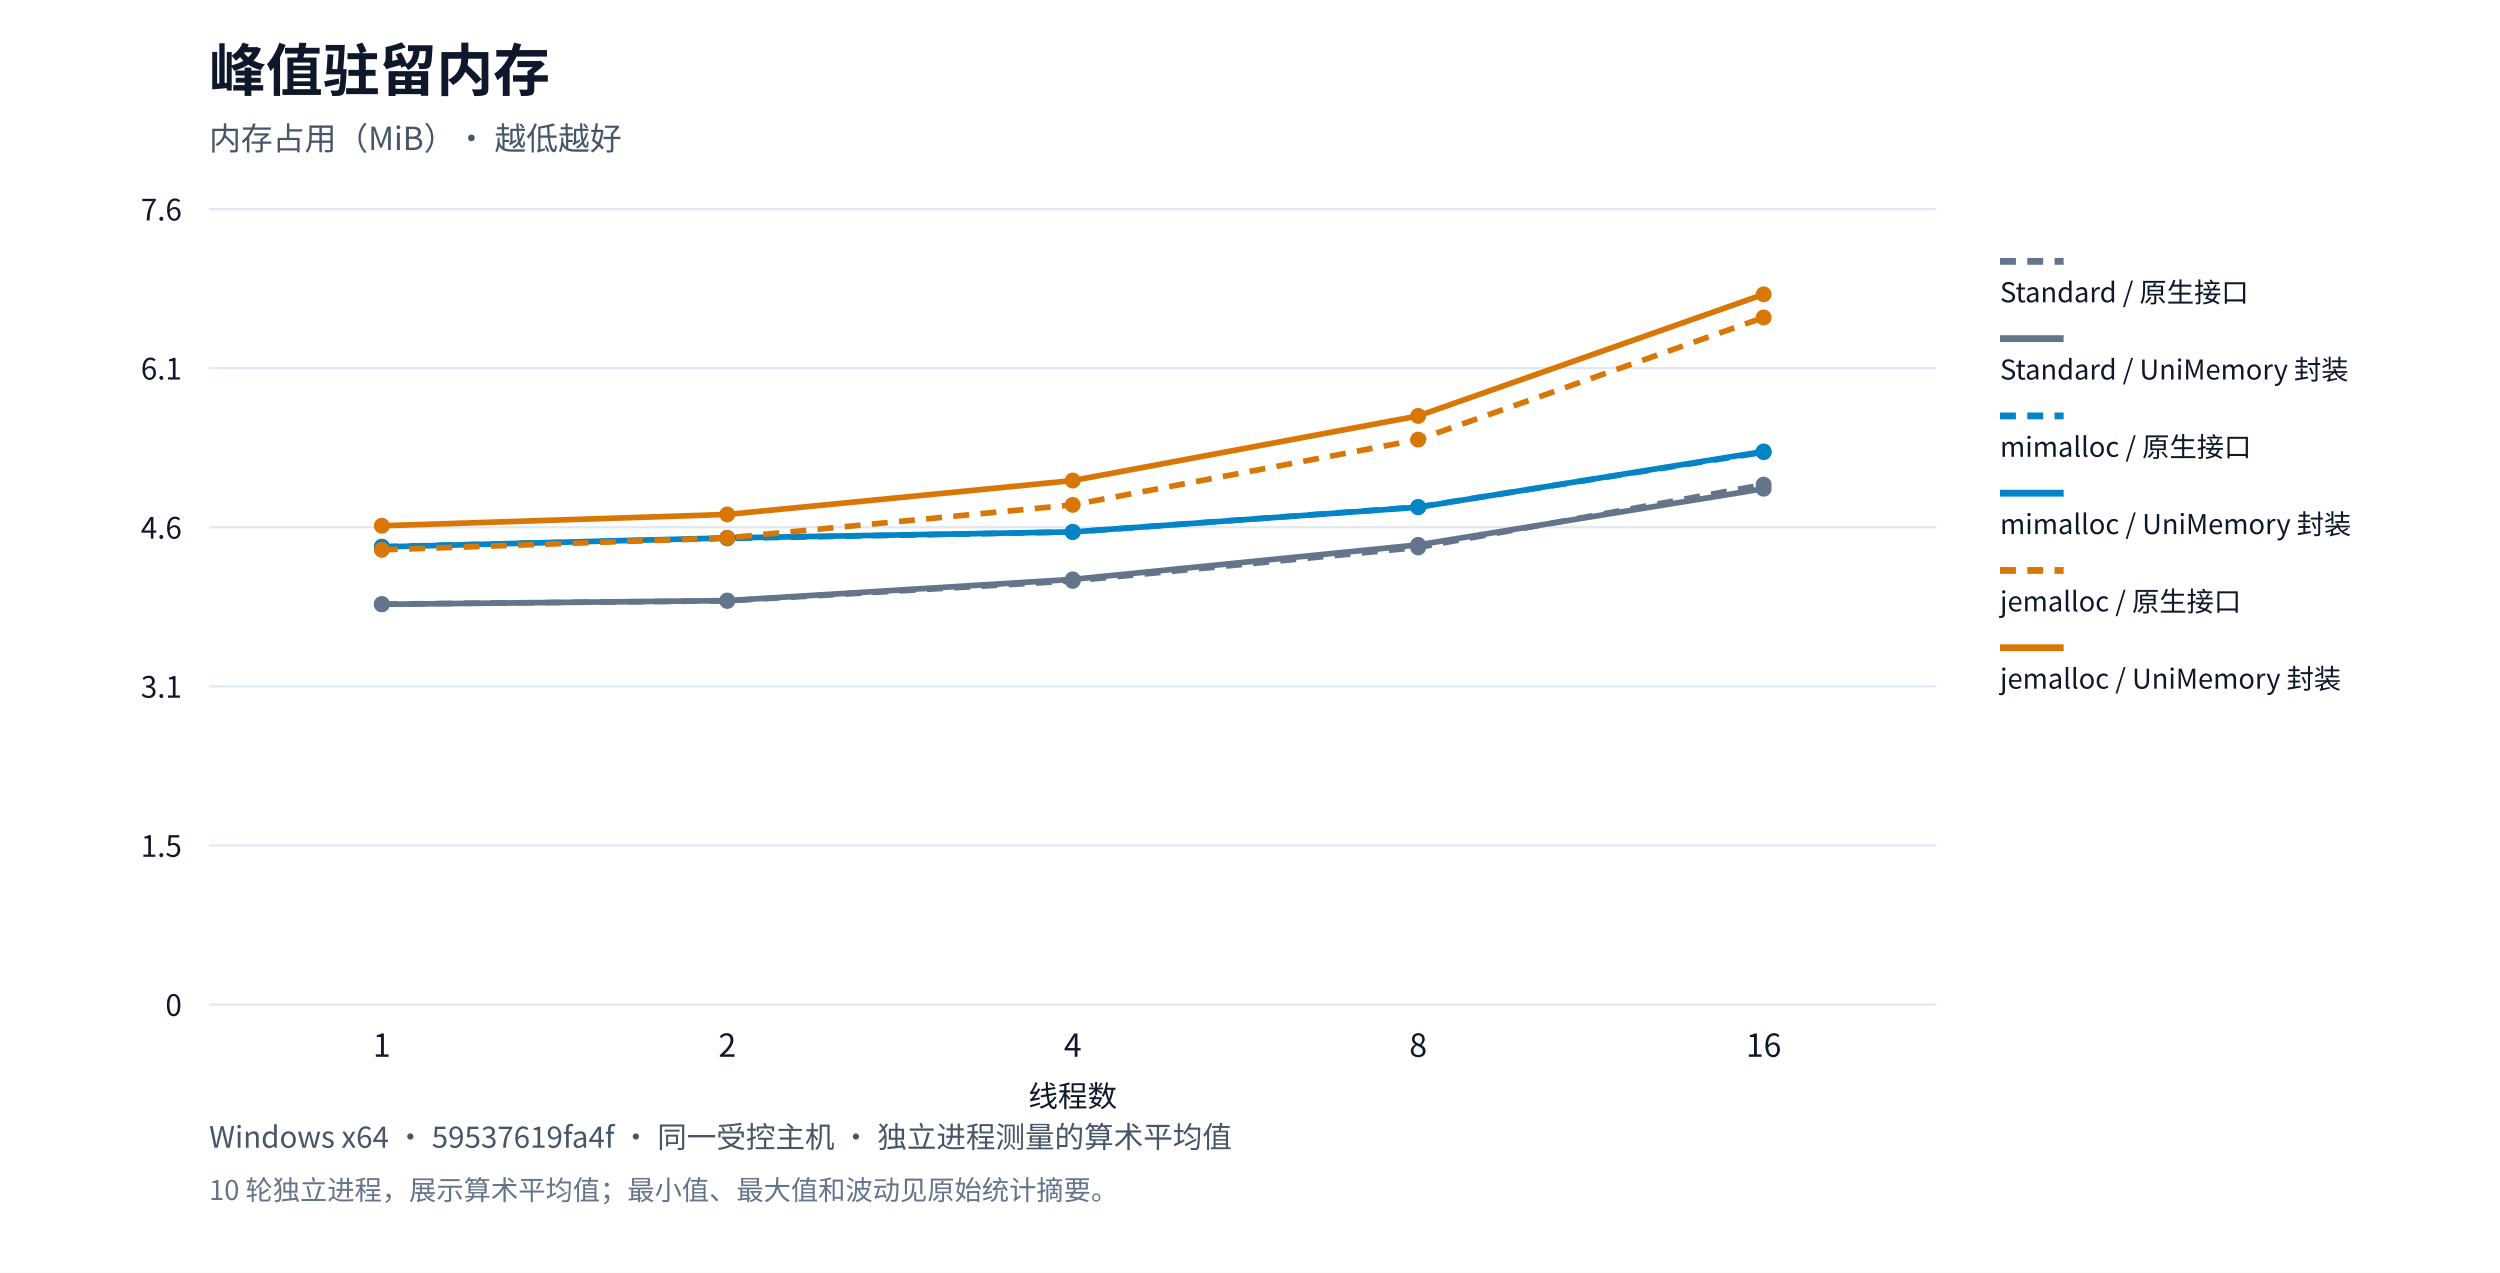
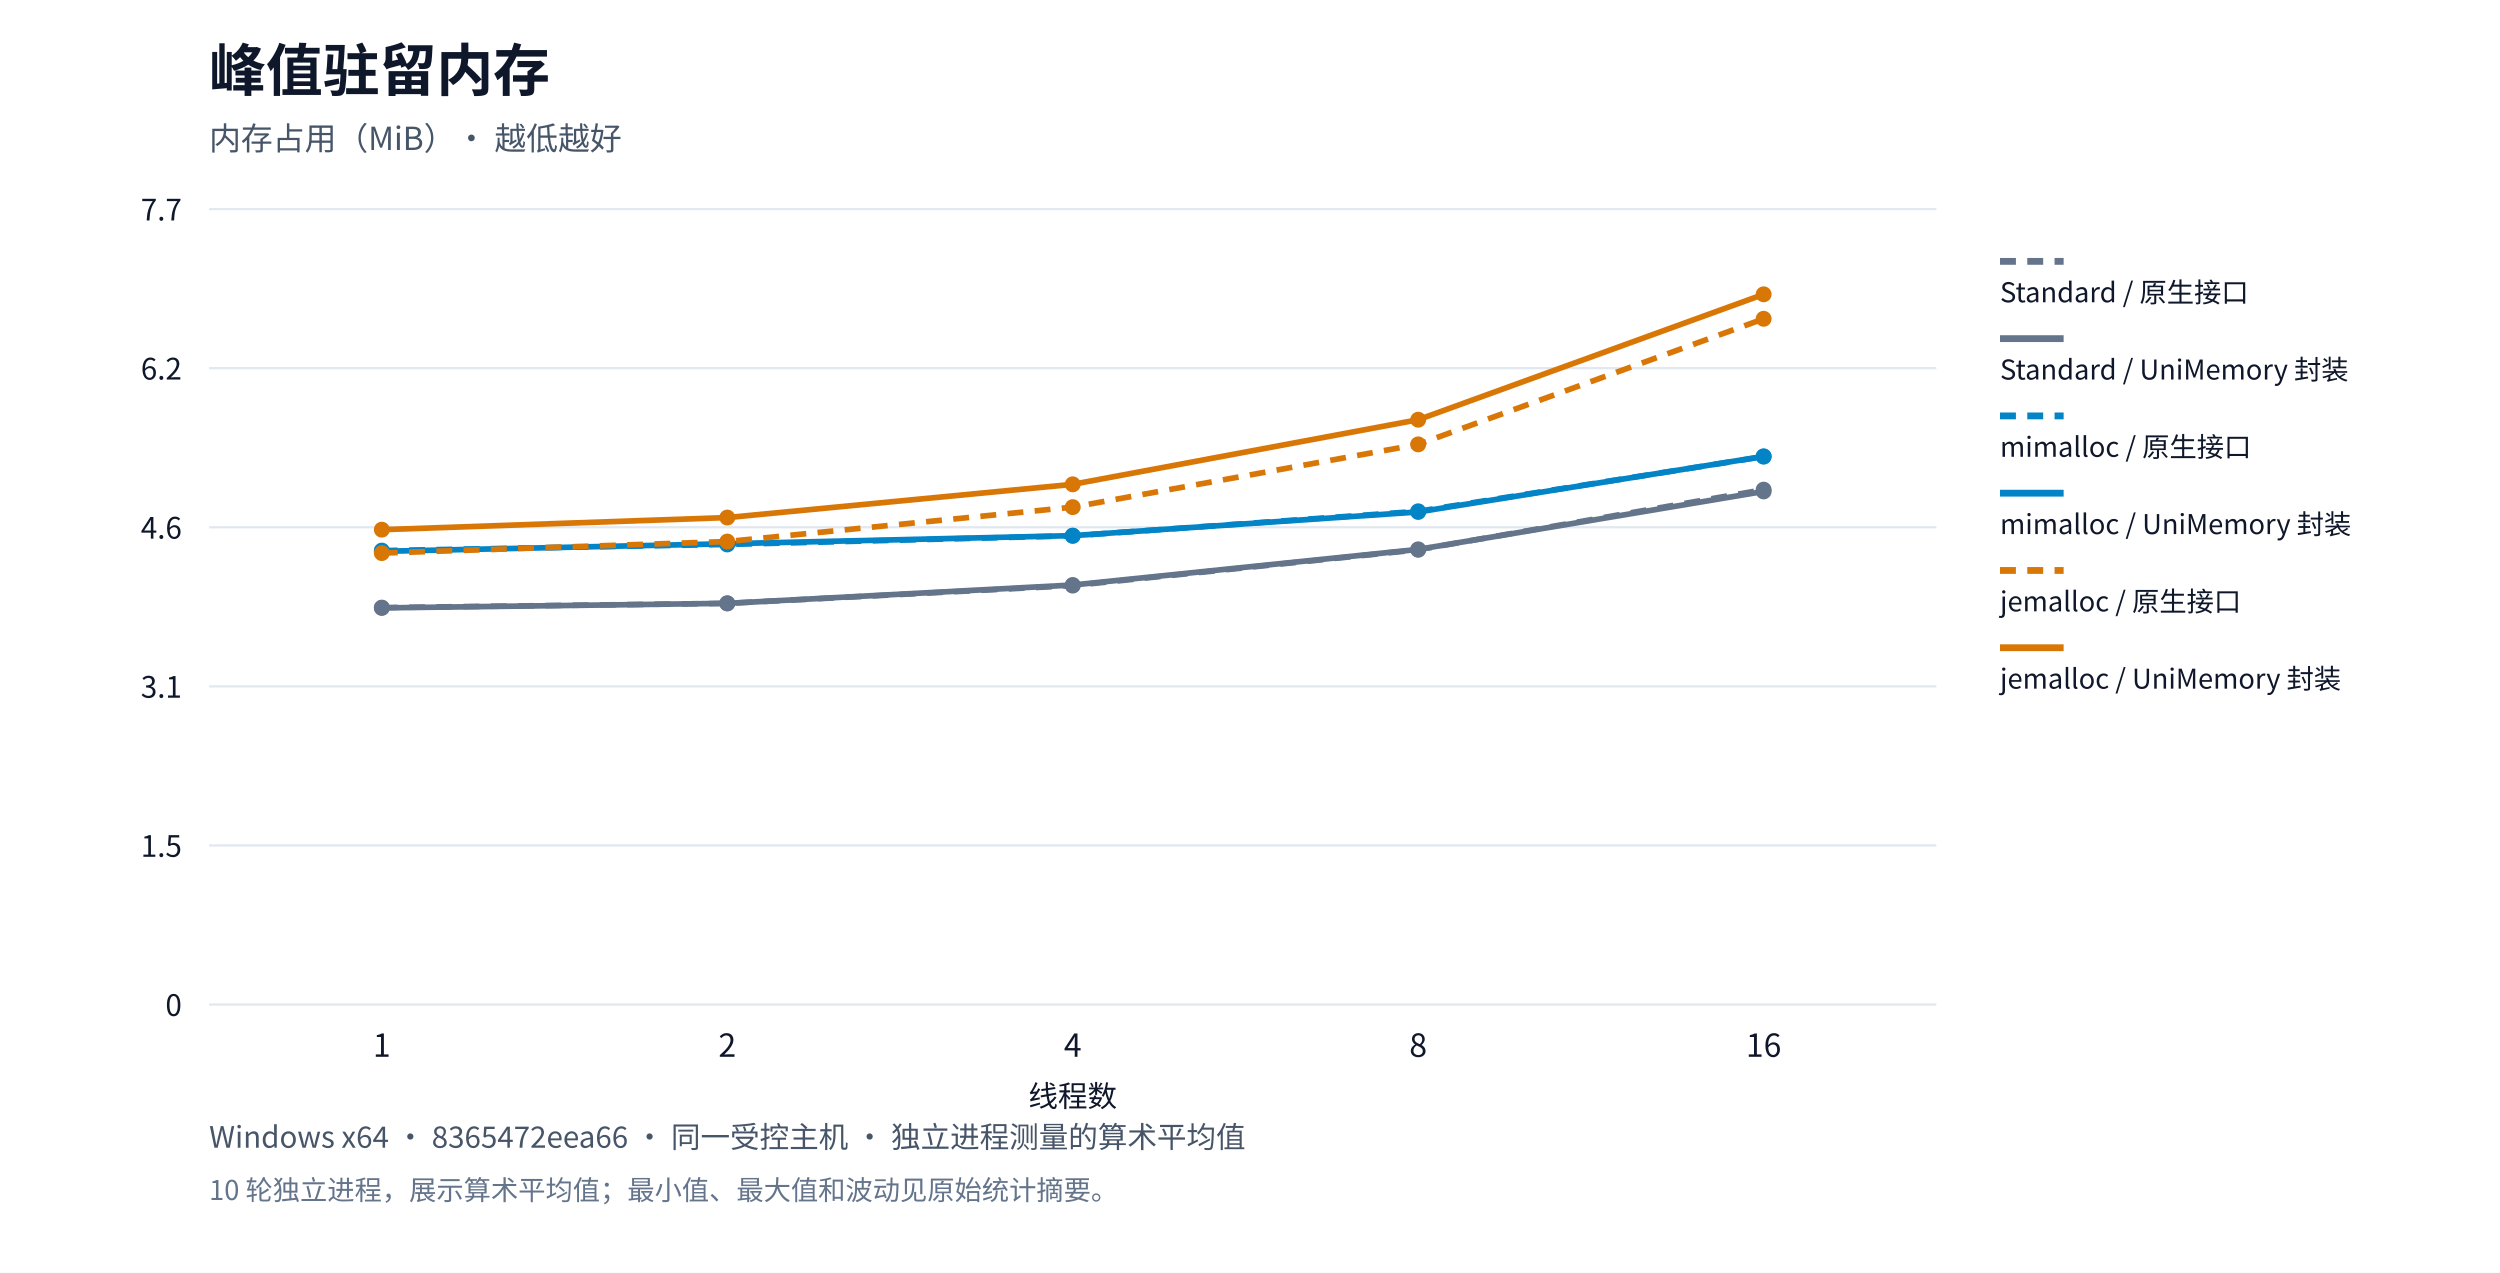
<svg xmlns="http://www.w3.org/2000/svg" xml:lang="zh-CN" viewBox="0 0 1100 560" role="img">
  <rect width="1100" height="560" fill="#ffffff" />
  <g font-family="system-ui,Segoe UI,Microsoft YaHei,PingFang SC,Noto Sans CJK SC,sans-serif" fill="#0f172a">
    <text x="92" y="40" font-size="25" font-weight="650">峰值驻留内存</text>
    <text x="92" y="66" font-size="14" fill="#475569">内存占用（MiB）· 越低越好</text>
    <path d="M92,442.0h760" stroke="#e2e8f0" />
    <text x="80" y="447.0" text-anchor="end" font-size="13">0</text>
    <path d="M92,372.0h760" stroke="#e2e8f0" />
    <text x="80" y="377.0" text-anchor="end" font-size="13">1.5</text>
    <path d="M92,302.0h760" stroke="#e2e8f0" />
    <text x="80" y="307.0" text-anchor="end" font-size="13">3.1</text>
    <path d="M92,232.0h760" stroke="#e2e8f0" />
    <text x="80" y="237.0" text-anchor="end" font-size="13">4.6</text>
    <path d="M92,162.0h760" stroke="#e2e8f0" />
-     <text x="80" y="167.0" text-anchor="end" font-size="13">6.1</text>
+     <text x="80" y="167.0" text-anchor="end" font-size="13">6.2</text>
    <path d="M92,92.0h760" stroke="#e2e8f0" />
-     <text x="80" y="97.0" text-anchor="end" font-size="13">7.6</text>
+     <text x="80" y="97.0" text-anchor="end" font-size="13">7.7</text>
    <text x="168.0" y="465" text-anchor="middle" font-size="14">1</text>
    <text x="320.0" y="465" text-anchor="middle" font-size="14">2</text>
    <text x="472.0" y="465" text-anchor="middle" font-size="14">4</text>
    <text x="624.0" y="465" text-anchor="middle" font-size="14">8</text>
    <text x="776.0" y="465" text-anchor="middle" font-size="14">16</text>
-     <circle cx="168.0" cy="265.797" r="3.5" fill="#64748b" />
-     <circle cx="320.0" cy="264.381" r="3.5" fill="#64748b" />
-     <circle cx="472.0" cy="255.6" r="3.5" fill="#64748b" />
-     <circle cx="624.0" cy="240.888" r="3.5" fill="#64748b" />
-     <circle cx="776.0" cy="213.238" r="3.5" fill="#64748b" />
-     <polyline points="168.0,265.797 320.0,264.381 472.0,255.6 624.0,240.888 776.0,213.238" fill="none" stroke="#64748b" stroke-width="2.5" stroke-dasharray="7 5" />
+     <circle cx="168.0" cy="267.35" r="3.5" fill="#64748b" />
+     <circle cx="320.0" cy="265.485" r="3.5" fill="#64748b" />
+     <circle cx="472.0" cy="257.666" r="3.5" fill="#64748b" />
+     <circle cx="624.0" cy="241.888" r="3.5" fill="#64748b" />
+     <circle cx="776.0" cy="215.448" r="3.5" fill="#64748b" />
+     <polyline points="168.0,267.35 320.0,265.485 472.0,257.666 624.0,241.888 776.0,215.448" fill="none" stroke="#64748b" stroke-width="2.5" stroke-dasharray="7 5" />
    <path d="M880,115h28" stroke="#64748b" stroke-width="3" stroke-dasharray="7 5" />
    <text x="880" y="133" font-size="12">Standard / 原生接口</text>
-     <circle cx="168.0" cy="265.904" r="3.5" fill="#64748b" />
-     <circle cx="320.0" cy="264.255" r="3.5" fill="#64748b" />
-     <circle cx="472.0" cy="254.919" r="3.5" fill="#64748b" />
-     <circle cx="624.0" cy="239.741" r="3.5" fill="#64748b" />
-     <circle cx="776.0" cy="215.048" r="3.5" fill="#64748b" />
-     <polyline points="168.0,265.904 320.0,264.255 472.0,254.919 624.0,239.741 776.0,215.048" fill="none" stroke="#64748b" stroke-width="2.5" />
+     <circle cx="168.0" cy="267.475" r="3.5" fill="#64748b" />
+     <circle cx="320.0" cy="265.467" r="3.5" fill="#64748b" />
+     <circle cx="472.0" cy="257.4" r="3.5" fill="#64748b" />
+     <circle cx="624.0" cy="241.728" r="3.5" fill="#64748b" />
+     <circle cx="776.0" cy="216.23" r="3.5" fill="#64748b" />
+     <polyline points="168.0,267.475 320.0,265.467 472.0,257.4 624.0,241.728 776.0,216.23" fill="none" stroke="#64748b" stroke-width="2.5" />
    <path d="M880,149h28" stroke="#64748b" stroke-width="3" />
    <text x="880" y="167" font-size="12">Standard / UniMemory 封装</text>
-     <circle cx="168.0" cy="240.548" r="3.5" fill="#0284c7" />
-     <circle cx="320.0" cy="236.892" r="3.5" fill="#0284c7" />
-     <circle cx="472.0" cy="234.079" r="3.5" fill="#0284c7" />
-     <circle cx="624.0" cy="223.076" r="3.5" fill="#0284c7" />
-     <circle cx="776.0" cy="198.974" r="3.5" fill="#0284c7" />
-     <polyline points="168.0,240.548 320.0,236.892 472.0,234.079 624.0,223.076 776.0,198.974" fill="none" stroke="#0284c7" stroke-width="2.5" stroke-dasharray="7 5" />
+     <circle cx="168.0" cy="242.261" r="3.5" fill="#0284c7" />
+     <circle cx="320.0" cy="239.56" r="3.5" fill="#0284c7" />
+     <circle cx="472.0" cy="235.757" r="3.5" fill="#0284c7" />
+     <circle cx="624.0" cy="224.972" r="3.5" fill="#0284c7" />
+     <circle cx="776.0" cy="200.895" r="3.5" fill="#0284c7" />
+     <polyline points="168.0,242.261 320.0,239.56 472.0,235.757 624.0,224.972 776.0,200.895" fill="none" stroke="#0284c7" stroke-width="2.5" stroke-dasharray="7 5" />
    <path d="M880,183h28" stroke="#0284c7" stroke-width="3" stroke-dasharray="7 5" />
    <text x="880" y="201" font-size="12">mimalloc / 原生接口</text>
-     <circle cx="168.0" cy="240.637" r="3.5" fill="#0284c7" />
-     <circle cx="320.0" cy="236.677" r="3.5" fill="#0284c7" />
-     <circle cx="472.0" cy="234.043" r="3.5" fill="#0284c7" />
-     <circle cx="624.0" cy="223.184" r="3.5" fill="#0284c7" />
-     <circle cx="776.0" cy="198.634" r="3.5" fill="#0284c7" />
-     <polyline points="168.0,240.637 320.0,236.677 472.0,234.043 624.0,223.184 776.0,198.634" fill="none" stroke="#0284c7" stroke-width="2.5" />
+     <circle cx="168.0" cy="242.581" r="3.5" fill="#0284c7" />
+     <circle cx="320.0" cy="239.24" r="3.5" fill="#0284c7" />
+     <circle cx="472.0" cy="235.669" r="3.5" fill="#0284c7" />
+     <circle cx="624.0" cy="225.256" r="3.5" fill="#0284c7" />
+     <circle cx="776.0" cy="200.806" r="3.5" fill="#0284c7" />
+     <polyline points="168.0,242.581 320.0,239.24 472.0,235.669 624.0,225.256 776.0,200.806" fill="none" stroke="#0284c7" stroke-width="2.5" />
    <path d="M880,217h28" stroke="#0284c7" stroke-width="3" />
    <text x="880" y="235" font-size="12">mimalloc / UniMemory 封装</text>
-     <circle cx="168.0" cy="241.928" r="3.5" fill="#d97706" />
-     <circle cx="320.0" cy="236.677" r="3.5" fill="#d97706" />
-     <circle cx="472.0" cy="222.144" r="3.5" fill="#d97706" />
-     <circle cx="624.0" cy="193.419" r="3.5" fill="#d97706" />
-     <circle cx="776.0" cy="139.678" r="3.5" fill="#d97706" />
-     <polyline points="168.0,241.928 320.0,236.677 472.0,222.144 624.0,193.419 776.0,139.678" fill="none" stroke="#d97706" stroke-width="2.5" stroke-dasharray="7 5" />
+     <circle cx="168.0" cy="243.363" r="3.5" fill="#d97706" />
+     <circle cx="320.0" cy="238.281" r="3.5" fill="#d97706" />
+     <circle cx="472.0" cy="223.142" r="3.5" fill="#d97706" />
+     <circle cx="624.0" cy="195.529" r="3.5" fill="#d97706" />
+     <circle cx="776.0" cy="140.268" r="3.5" fill="#d97706" />
+     <polyline points="168.0,243.363 320.0,238.281 472.0,223.142 624.0,195.529 776.0,140.268" fill="none" stroke="#d97706" stroke-width="2.5" stroke-dasharray="7 5" />
    <path d="M880,251h28" stroke="#d97706" stroke-width="3" stroke-dasharray="7 5" />
    <text x="880" y="269" font-size="12">jemalloc / 原生接口</text>
-     <circle cx="168.0" cy="231.337" r="3.5" fill="#d97706" />
-     <circle cx="320.0" cy="226.355" r="3.5" fill="#d97706" />
-     <circle cx="472.0" cy="211.446" r="3.5" fill="#d97706" />
-     <circle cx="624.0" cy="183.008" r="3.5" fill="#d97706" />
+     <circle cx="168.0" cy="233.057" r="3.5" fill="#d97706" />
+     <circle cx="320.0" cy="227.726" r="3.5" fill="#d97706" />
+     <circle cx="472.0" cy="213.102" r="3.5" fill="#d97706" />
+     <circle cx="624.0" cy="184.672" r="3.5" fill="#d97706" />
    <circle cx="776.0" cy="129.5" r="3.5" fill="#d97706" />
-     <polyline points="168.0,231.337 320.0,226.355 472.0,211.446 624.0,183.008 776.0,129.5" fill="none" stroke="#d97706" stroke-width="2.5" />
+     <polyline points="168.0,233.057 320.0,227.726 472.0,213.102 624.0,184.672 776.0,129.5" fill="none" stroke="#d97706" stroke-width="2.5" />
    <path d="M880,285h28" stroke="#d97706" stroke-width="3" />
    <text x="880" y="303" font-size="12">jemalloc / UniMemory 封装</text>
    <text x="472" y="487" text-anchor="middle" font-size="13">线程数</text>
-     <text x="92" y="505" font-size="13" fill="#475569">Windows x64 · 59537619fa4f · 同一受控主机 · 独立进程测量的算术平均值</text>
+     <text x="92" y="505" font-size="13" fill="#475569">Windows x64 · 8365472eea66 · 同一受控主机 · 独立进程测量的算术平均值</text>
    <text x="92" y="528" font-size="12" fill="#64748b">10 轮独立进程，展示算术平均值；最小值、最大值和波动见原始统计摘要。</text>
  </g>
</svg>
